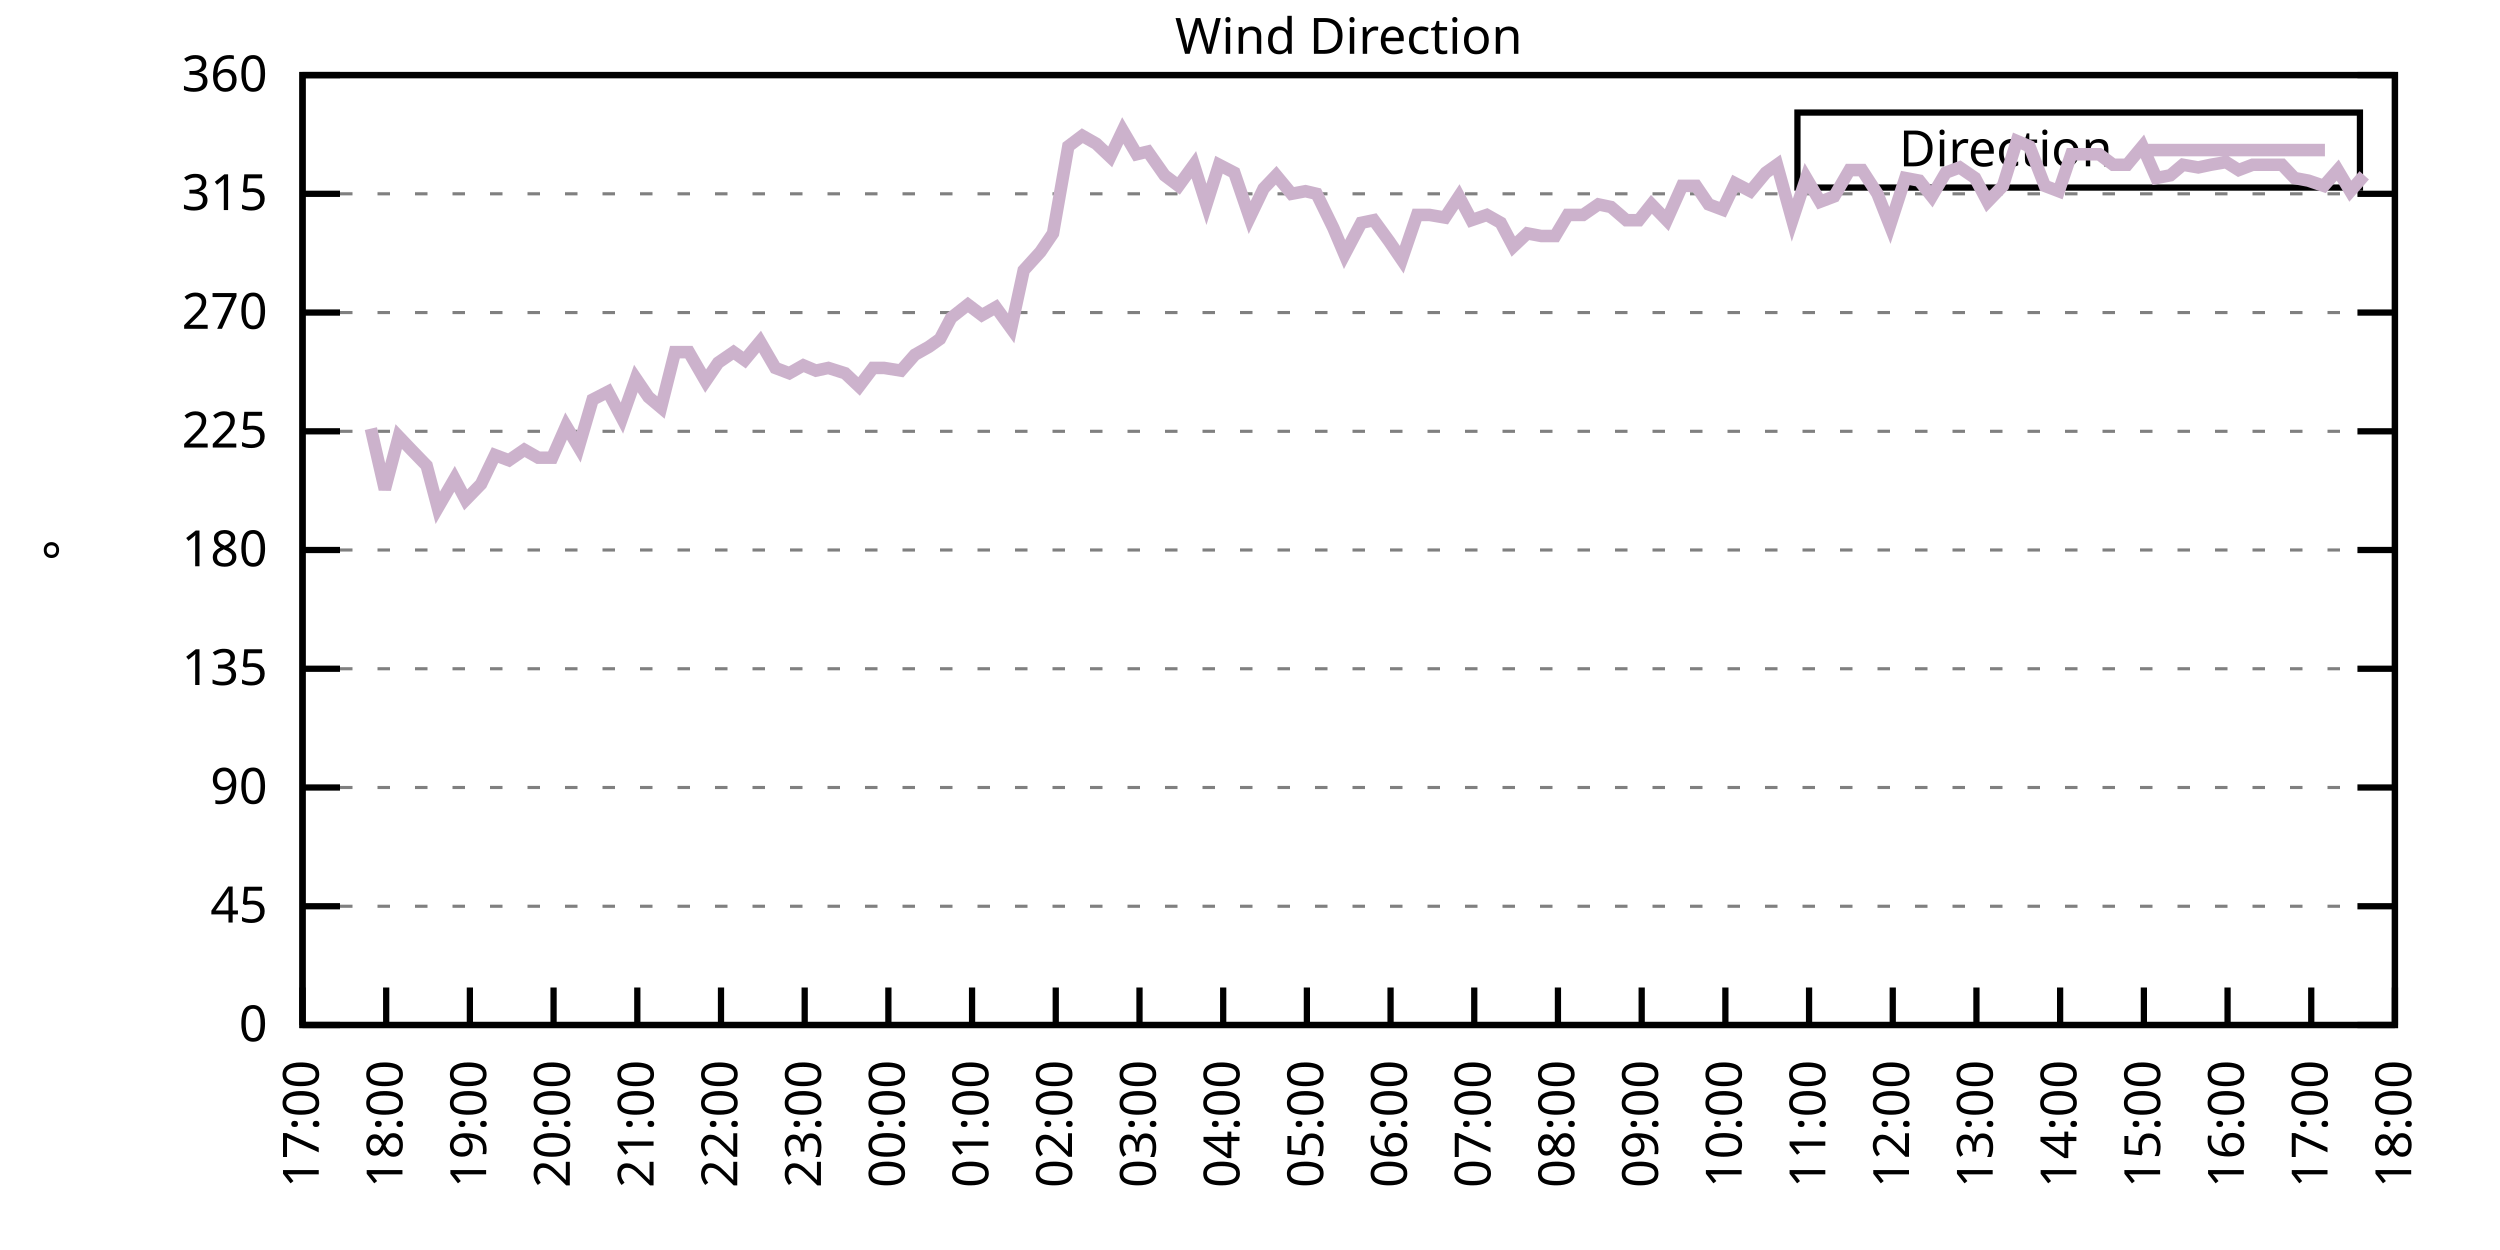
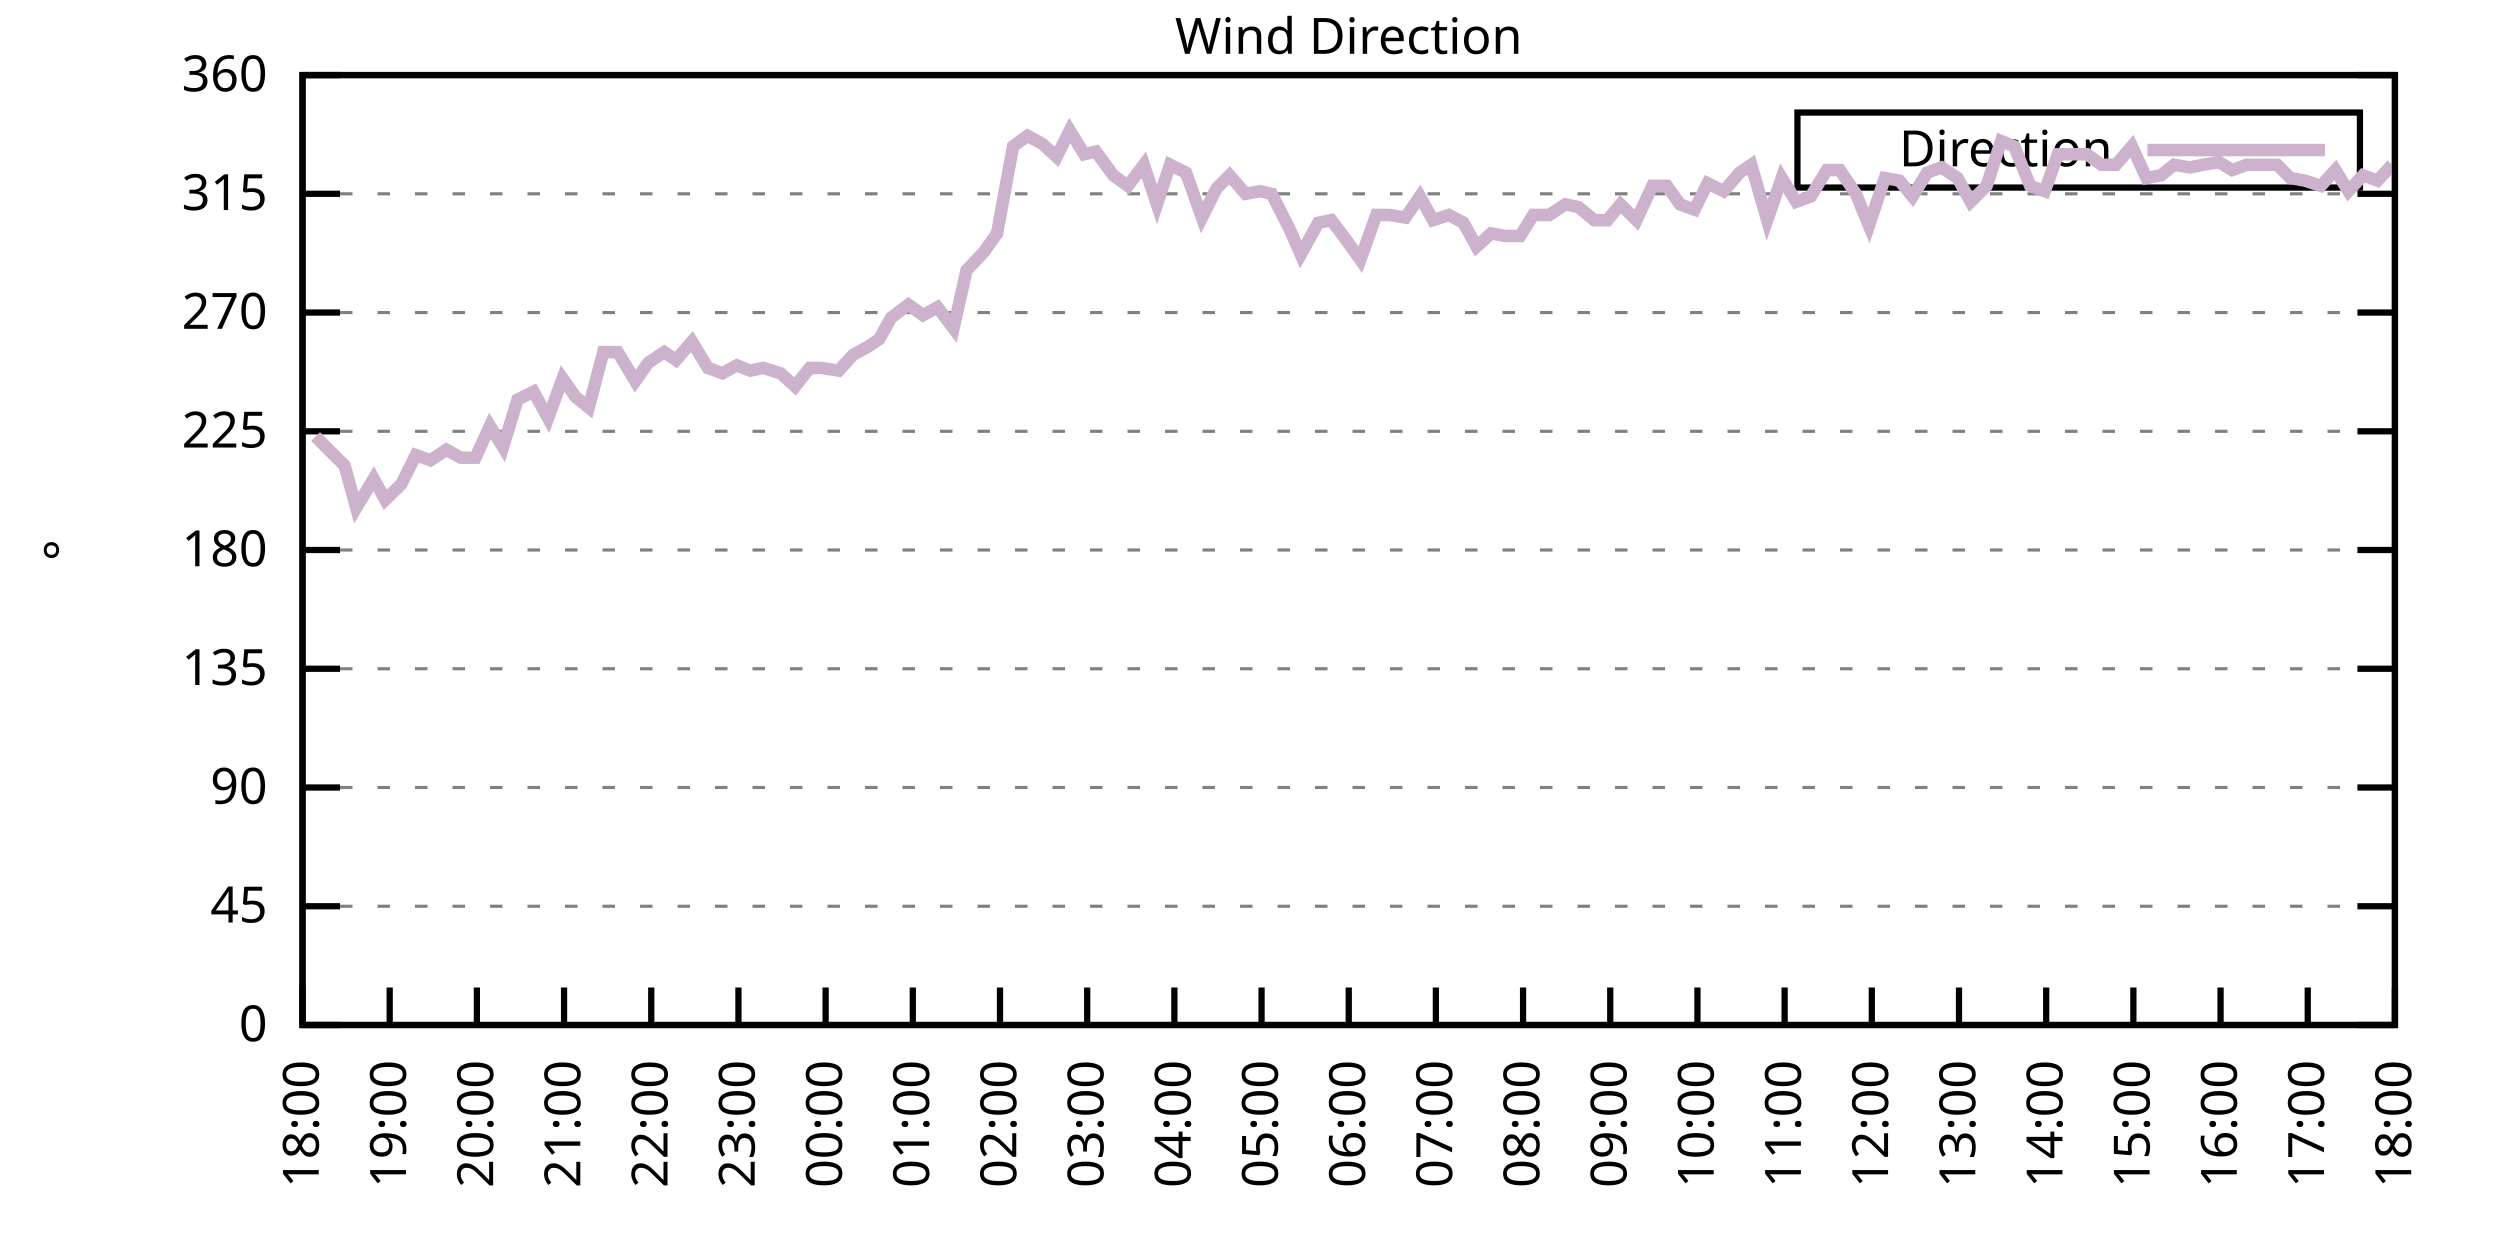
<svg xmlns="http://www.w3.org/2000/svg" xmlns:xlink="http://www.w3.org/1999/xlink" width="400" height="200" viewBox="0 0 400 200">
  <g id="gnuplot_canvas">
    <rect x="0" y="0" width="400" height="200" fill="none" />
    <defs>
      <circle id="gpDot" r="0.5" stroke-width="0.5" stroke="currentColor" />
      <path id="gpPt0" stroke-width="0.333" stroke="currentColor" d="M-1,0 h2 M0,-1 v2" />
      <path id="gpPt1" stroke-width="0.333" stroke="currentColor" d="M-1,-1 L1,1 M1,-1 L-1,1" />
      <path id="gpPt2" stroke-width="0.333" stroke="currentColor" d="M-1,0 L1,0 M0,-1 L0,1 M-1,-1 L1,1 M-1,1 L1,-1" />
      <rect id="gpPt3" stroke-width="0.333" stroke="currentColor" x="-1" y="-1" width="2" height="2" />
      <rect id="gpPt4" stroke-width="0.333" stroke="currentColor" fill="currentColor" x="-1" y="-1" width="2" height="2" />
      <circle id="gpPt5" stroke-width="0.333" stroke="currentColor" cx="0" cy="0" r="1" />
      <use xlink:href="#gpPt5" id="gpPt6" fill="currentColor" stroke="none" />
      <path id="gpPt7" stroke-width="0.333" stroke="currentColor" d="M0,-1.33 L-1.33,0.67 L1.33,0.67 z" />
      <use xlink:href="#gpPt7" id="gpPt8" fill="currentColor" stroke="none" />
      <use xlink:href="#gpPt7" id="gpPt9" stroke="currentColor" transform="rotate(180)" />
      <use xlink:href="#gpPt9" id="gpPt10" fill="currentColor" stroke="none" />
      <use xlink:href="#gpPt3" id="gpPt11" stroke="currentColor" transform="rotate(45)" />
      <use xlink:href="#gpPt11" id="gpPt12" fill="currentColor" stroke="none" />
      <path id="gpPt13" stroke-width="0.333" stroke="currentColor" d="M0,1.330 L1.265,0.411 L0.782,-1.067 L-0.782,-1.076 L-1.265,0.411 z" />
      <use xlink:href="#gpPt13" id="gpPt14" fill="currentColor" stroke="none" />
      <filter id="textbox" filterUnits="objectBoundingBox" x="0" y="0" height="1" width="1">
        <feFlood flood-color="white" flood-opacity="1" result="bgnd" />
        <feComposite in="SourceGraphic" in2="bgnd" operator="atop" />
      </filter>
      <filter id="greybox" filterUnits="objectBoundingBox" x="0" y="0" height="1" width="1">
        <feFlood flood-color="lightgrey" flood-opacity="1" result="grey" />
        <feComposite in="SourceGraphic" in2="grey" operator="atop" />
      </filter>
    </defs>
    <g fill="none" color="white" stroke="currentColor" stroke-width="1.00" stroke-linecap="butt" stroke-linejoin="miter">
</g>
    <g fill="none" color="black" stroke="currentColor" stroke-width="1.00" stroke-linecap="butt" stroke-linejoin="miter">
      <g stroke="none" shape-rendering="crispEdges">
        <polygon fill="rgb(255, 255, 255)" points="48.40,164.00 383.18,164.00 383.18,12.02 48.40,12.02 " />
      </g>
    </g>
    <g fill="none" color="black" stroke="currentColor" stroke-width="1.00" stroke-linecap="butt" stroke-linejoin="miter">
</g>
    <g fill="none" color="black" stroke="black" stroke-width="0.50" stroke-linecap="butt" stroke-linejoin="miter">
</g>
    <g fill="none" color="gray" stroke="currentColor" stroke-width="0.50" stroke-linecap="butt" stroke-linejoin="miter">
      <path stroke="gray" stroke-dasharray="2,4" class="gridline" d="M48.40,164.00 L383.19,164.00  " />
    </g>
    <g fill="none" color="gray" stroke="gray" stroke-width="1.00" stroke-linecap="butt" stroke-linejoin="miter">
</g>
    <g fill="none" color="black" stroke="currentColor" stroke-width="1.00" stroke-linecap="butt" stroke-linejoin="miter">
      <path stroke="black" d="M48.40,164.00 L54.40,164.00 M383.19,164.00 L377.19,164.00  " />
      <g transform="translate(42.80,166.60)" stroke="none" fill="black" font-family="Sans" font-size="8.00" text-anchor="end">
        <text>
          <tspan font-family="Sans"> 0</tspan>
        </text>
      </g>
    </g>
    <g fill="none" color="black" stroke="currentColor" stroke-width="1.00" stroke-linecap="butt" stroke-linejoin="miter">
</g>
    <g fill="none" color="black" stroke="black" stroke-width="0.50" stroke-linecap="butt" stroke-linejoin="miter">
</g>
    <g fill="none" color="gray" stroke="currentColor" stroke-width="0.50" stroke-linecap="butt" stroke-linejoin="miter">
      <path stroke="gray" stroke-dasharray="2,4" class="gridline" d="M48.40,145.00 L383.19,145.00  " />
    </g>
    <g fill="none" color="gray" stroke="gray" stroke-width="1.00" stroke-linecap="butt" stroke-linejoin="miter">
</g>
    <g fill="none" color="black" stroke="currentColor" stroke-width="1.00" stroke-linecap="butt" stroke-linejoin="miter">
      <path stroke="black" d="M48.40,145.00 L54.40,145.00 M383.19,145.00 L377.19,145.00  " />
      <g transform="translate(42.80,147.60)" stroke="none" fill="black" font-family="Sans" font-size="8.00" text-anchor="end">
        <text>
          <tspan font-family="Sans"> 45</tspan>
        </text>
      </g>
    </g>
    <g fill="none" color="black" stroke="currentColor" stroke-width="1.00" stroke-linecap="butt" stroke-linejoin="miter">
</g>
    <g fill="none" color="black" stroke="black" stroke-width="0.50" stroke-linecap="butt" stroke-linejoin="miter">
</g>
    <g fill="none" color="gray" stroke="currentColor" stroke-width="0.50" stroke-linecap="butt" stroke-linejoin="miter">
      <path stroke="gray" stroke-dasharray="2,4" class="gridline" d="M48.40,126.00 L383.19,126.00  " />
    </g>
    <g fill="none" color="gray" stroke="gray" stroke-width="1.00" stroke-linecap="butt" stroke-linejoin="miter">
</g>
    <g fill="none" color="black" stroke="currentColor" stroke-width="1.00" stroke-linecap="butt" stroke-linejoin="miter">
      <path stroke="black" d="M48.40,126.00 L54.40,126.00 M383.19,126.00 L377.19,126.00  " />
      <g transform="translate(42.80,128.60)" stroke="none" fill="black" font-family="Sans" font-size="8.00" text-anchor="end">
        <text>
          <tspan font-family="Sans"> 90</tspan>
        </text>
      </g>
    </g>
    <g fill="none" color="black" stroke="currentColor" stroke-width="1.00" stroke-linecap="butt" stroke-linejoin="miter">
</g>
    <g fill="none" color="black" stroke="black" stroke-width="0.50" stroke-linecap="butt" stroke-linejoin="miter">
</g>
    <g fill="none" color="gray" stroke="currentColor" stroke-width="0.50" stroke-linecap="butt" stroke-linejoin="miter">
      <path stroke="gray" stroke-dasharray="2,4" class="gridline" d="M48.40,107.00 L383.19,107.00  " />
    </g>
    <g fill="none" color="gray" stroke="gray" stroke-width="1.00" stroke-linecap="butt" stroke-linejoin="miter">
</g>
    <g fill="none" color="black" stroke="currentColor" stroke-width="1.00" stroke-linecap="butt" stroke-linejoin="miter">
      <path stroke="black" d="M48.40,107.00 L54.40,107.00 M383.19,107.00 L377.19,107.00  " />
      <g transform="translate(42.80,109.60)" stroke="none" fill="black" font-family="Sans" font-size="8.00" text-anchor="end">
        <text>
          <tspan font-family="Sans"> 135</tspan>
        </text>
      </g>
    </g>
    <g fill="none" color="black" stroke="currentColor" stroke-width="1.00" stroke-linecap="butt" stroke-linejoin="miter">
</g>
    <g fill="none" color="black" stroke="black" stroke-width="0.50" stroke-linecap="butt" stroke-linejoin="miter">
</g>
    <g fill="none" color="gray" stroke="currentColor" stroke-width="0.50" stroke-linecap="butt" stroke-linejoin="miter">
      <path stroke="gray" stroke-dasharray="2,4" class="gridline" d="M48.40,88.00 L383.19,88.00  " />
    </g>
    <g fill="none" color="gray" stroke="gray" stroke-width="1.00" stroke-linecap="butt" stroke-linejoin="miter">
</g>
    <g fill="none" color="black" stroke="currentColor" stroke-width="1.00" stroke-linecap="butt" stroke-linejoin="miter">
      <path stroke="black" d="M48.40,88.00 L54.40,88.00 M383.19,88.00 L377.19,88.00  " />
      <g transform="translate(42.80,90.60)" stroke="none" fill="black" font-family="Sans" font-size="8.00" text-anchor="end">
        <text>
          <tspan font-family="Sans"> 180</tspan>
        </text>
      </g>
    </g>
    <g fill="none" color="black" stroke="currentColor" stroke-width="1.00" stroke-linecap="butt" stroke-linejoin="miter">
</g>
    <g fill="none" color="black" stroke="black" stroke-width="0.50" stroke-linecap="butt" stroke-linejoin="miter">
</g>
    <g fill="none" color="gray" stroke="currentColor" stroke-width="0.50" stroke-linecap="butt" stroke-linejoin="miter">
      <path stroke="gray" stroke-dasharray="2,4" class="gridline" d="M48.40,69.01 L383.19,69.01  " />
    </g>
    <g fill="none" color="gray" stroke="gray" stroke-width="1.00" stroke-linecap="butt" stroke-linejoin="miter">
</g>
    <g fill="none" color="black" stroke="currentColor" stroke-width="1.00" stroke-linecap="butt" stroke-linejoin="miter">
      <path stroke="black" d="M48.40,69.01 L54.40,69.01 M383.19,69.01 L377.19,69.01  " />
      <g transform="translate(42.80,71.61)" stroke="none" fill="black" font-family="Sans" font-size="8.00" text-anchor="end">
        <text>
          <tspan font-family="Sans"> 225</tspan>
        </text>
      </g>
    </g>
    <g fill="none" color="black" stroke="currentColor" stroke-width="1.00" stroke-linecap="butt" stroke-linejoin="miter">
</g>
    <g fill="none" color="black" stroke="black" stroke-width="0.50" stroke-linecap="butt" stroke-linejoin="miter">
</g>
    <g fill="none" color="gray" stroke="currentColor" stroke-width="0.50" stroke-linecap="butt" stroke-linejoin="miter">
      <path stroke="gray" stroke-dasharray="2,4" class="gridline" d="M48.40,50.01 L383.19,50.01  " />
    </g>
    <g fill="none" color="gray" stroke="gray" stroke-width="1.00" stroke-linecap="butt" stroke-linejoin="miter">
</g>
    <g fill="none" color="black" stroke="currentColor" stroke-width="1.00" stroke-linecap="butt" stroke-linejoin="miter">
      <path stroke="black" d="M48.40,50.01 L54.40,50.01 M383.19,50.01 L377.19,50.01  " />
      <g transform="translate(42.80,52.61)" stroke="none" fill="black" font-family="Sans" font-size="8.00" text-anchor="end">
        <text>
          <tspan font-family="Sans"> 270</tspan>
        </text>
      </g>
    </g>
    <g fill="none" color="black" stroke="currentColor" stroke-width="1.00" stroke-linecap="butt" stroke-linejoin="miter">
</g>
    <g fill="none" color="black" stroke="black" stroke-width="0.50" stroke-linecap="butt" stroke-linejoin="miter">
</g>
    <g fill="none" color="gray" stroke="currentColor" stroke-width="0.50" stroke-linecap="butt" stroke-linejoin="miter">
      <path stroke="gray" stroke-dasharray="2,4" class="gridline" d="M48.40,31.01 L383.19,31.01  " />
    </g>
    <g fill="none" color="gray" stroke="gray" stroke-width="1.00" stroke-linecap="butt" stroke-linejoin="miter">
</g>
    <g fill="none" color="black" stroke="currentColor" stroke-width="1.00" stroke-linecap="butt" stroke-linejoin="miter">
      <path stroke="black" d="M48.40,31.01 L54.40,31.01 M383.19,31.01 L377.19,31.01  " />
      <g transform="translate(42.80,33.61)" stroke="none" fill="black" font-family="Sans" font-size="8.00" text-anchor="end">
        <text>
          <tspan font-family="Sans"> 315</tspan>
        </text>
      </g>
    </g>
    <g fill="none" color="black" stroke="currentColor" stroke-width="1.00" stroke-linecap="butt" stroke-linejoin="miter">
</g>
    <g fill="none" color="black" stroke="black" stroke-width="0.50" stroke-linecap="butt" stroke-linejoin="miter">
</g>
    <g fill="none" color="gray" stroke="currentColor" stroke-width="0.50" stroke-linecap="butt" stroke-linejoin="miter">
      <path stroke="gray" stroke-dasharray="2,4" class="gridline" d="M48.40,12.01 L383.19,12.01  " />
    </g>
    <g fill="none" color="gray" stroke="gray" stroke-width="1.00" stroke-linecap="butt" stroke-linejoin="miter">
</g>
    <g fill="none" color="black" stroke="currentColor" stroke-width="1.00" stroke-linecap="butt" stroke-linejoin="miter">
      <path stroke="black" d="M48.40,12.01 L54.40,12.01 M383.19,12.01 L377.19,12.01  " />
      <g transform="translate(42.80,14.61)" stroke="none" fill="black" font-family="Sans" font-size="8.00" text-anchor="end">
        <text>
          <tspan font-family="Sans"> 360</tspan>
        </text>
      </g>
    </g>
    <g fill="none" color="black" stroke="currentColor" stroke-width="1.00" stroke-linecap="butt" stroke-linejoin="miter">
      <path stroke="black" d="M48.40,164.00 L48.40,158.00  " />
      <g transform="translate(51.00,169.60) rotate(270.00)" stroke="none" fill="black" font-family="Sans" font-size="8.00" text-anchor="end">
        <text>
-           <tspan font-family="Sans">17:00</tspan>
-         </text>
-       </g>
-     </g>
-     <g fill="none" color="black" stroke="currentColor" stroke-width="1.00" stroke-linecap="butt" stroke-linejoin="miter">
-       <path stroke="black" d="M61.79,164.00 L61.79,158.00  " />
-       <g transform="translate(64.39,169.60) rotate(270.00)" stroke="none" fill="black" font-family="Sans" font-size="8.00" text-anchor="end">
-         <text>
          <tspan font-family="Sans">18:00</tspan>
        </text>
      </g>
    </g>
    <g fill="none" color="black" stroke="currentColor" stroke-width="1.00" stroke-linecap="butt" stroke-linejoin="miter">
-       <path stroke="black" d="M75.18,164.00 L75.18,158.00  " />
-       <g transform="translate(77.78,169.60) rotate(270.00)" stroke="none" fill="black" font-family="Sans" font-size="8.00" text-anchor="end">
+       <path stroke="black" d="M62.35,164.00 L62.35,158.00  " />
+       <g transform="translate(64.95,169.60) rotate(270.00)" stroke="none" fill="black" font-family="Sans" font-size="8.00" text-anchor="end">
        <text>
          <tspan font-family="Sans">19:00</tspan>
        </text>
      </g>
    </g>
    <g fill="none" color="black" stroke="currentColor" stroke-width="1.00" stroke-linecap="butt" stroke-linejoin="miter">
-       <path stroke="black" d="M88.57,164.00 L88.57,158.00  " />
-       <g transform="translate(91.17,169.60) rotate(270.00)" stroke="none" fill="black" font-family="Sans" font-size="8.00" text-anchor="end">
+       <path stroke="black" d="M76.30,164.00 L76.30,158.00  " />
+       <g transform="translate(78.90,169.60) rotate(270.00)" stroke="none" fill="black" font-family="Sans" font-size="8.00" text-anchor="end">
        <text>
          <tspan font-family="Sans">20:00</tspan>
        </text>
      </g>
    </g>
    <g fill="none" color="black" stroke="currentColor" stroke-width="1.00" stroke-linecap="butt" stroke-linejoin="miter">
-       <path stroke="black" d="M101.97,164.00 L101.97,158.00  " />
-       <g transform="translate(104.57,169.60) rotate(270.00)" stroke="none" fill="black" font-family="Sans" font-size="8.00" text-anchor="end">
+       <path stroke="black" d="M90.25,164.00 L90.25,158.00  " />
+       <g transform="translate(92.85,169.60) rotate(270.00)" stroke="none" fill="black" font-family="Sans" font-size="8.00" text-anchor="end">
        <text>
          <tspan font-family="Sans">21:00</tspan>
        </text>
      </g>
    </g>
    <g fill="none" color="black" stroke="currentColor" stroke-width="1.00" stroke-linecap="butt" stroke-linejoin="miter">
-       <path stroke="black" d="M115.36,164.00 L115.36,158.00  " />
-       <g transform="translate(117.96,169.60) rotate(270.00)" stroke="none" fill="black" font-family="Sans" font-size="8.00" text-anchor="end">
+       <path stroke="black" d="M104.20,164.00 L104.20,158.00  " />
+       <g transform="translate(106.80,169.60) rotate(270.00)" stroke="none" fill="black" font-family="Sans" font-size="8.00" text-anchor="end">
        <text>
          <tspan font-family="Sans">22:00</tspan>
        </text>
      </g>
    </g>
    <g fill="none" color="black" stroke="currentColor" stroke-width="1.00" stroke-linecap="butt" stroke-linejoin="miter">
-       <path stroke="black" d="M128.75,164.00 L128.75,158.00  " />
-       <g transform="translate(131.35,169.60) rotate(270.00)" stroke="none" fill="black" font-family="Sans" font-size="8.00" text-anchor="end">
+       <path stroke="black" d="M118.15,164.00 L118.15,158.00  " />
+       <g transform="translate(120.75,169.60) rotate(270.00)" stroke="none" fill="black" font-family="Sans" font-size="8.00" text-anchor="end">
        <text>
          <tspan font-family="Sans">23:00</tspan>
        </text>
      </g>
    </g>
    <g fill="none" color="black" stroke="currentColor" stroke-width="1.00" stroke-linecap="butt" stroke-linejoin="miter">
-       <path stroke="black" d="M142.14,164.00 L142.14,158.00  " />
-       <g transform="translate(144.74,169.60) rotate(270.00)" stroke="none" fill="black" font-family="Sans" font-size="8.00" text-anchor="end">
+       <path stroke="black" d="M132.10,164.00 L132.10,158.00  " />
+       <g transform="translate(134.70,169.60) rotate(270.00)" stroke="none" fill="black" font-family="Sans" font-size="8.00" text-anchor="end">
        <text>
          <tspan font-family="Sans">00:00</tspan>
        </text>
      </g>
    </g>
    <g fill="none" color="black" stroke="currentColor" stroke-width="1.00" stroke-linecap="butt" stroke-linejoin="miter">
-       <path stroke="black" d="M155.53,164.00 L155.53,158.00  " />
-       <g transform="translate(158.13,169.60) rotate(270.00)" stroke="none" fill="black" font-family="Sans" font-size="8.00" text-anchor="end">
+       <path stroke="black" d="M146.05,164.00 L146.05,158.00  " />
+       <g transform="translate(148.65,169.60) rotate(270.00)" stroke="none" fill="black" font-family="Sans" font-size="8.00" text-anchor="end">
        <text>
          <tspan font-family="Sans">01:00</tspan>
        </text>
      </g>
    </g>
    <g fill="none" color="black" stroke="currentColor" stroke-width="1.00" stroke-linecap="butt" stroke-linejoin="miter">
-       <path stroke="black" d="M168.92,164.00 L168.92,158.00  " />
-       <g transform="translate(171.52,169.60) rotate(270.00)" stroke="none" fill="black" font-family="Sans" font-size="8.00" text-anchor="end">
+       <path stroke="black" d="M160.00,164.00 L160.00,158.00  " />
+       <g transform="translate(162.60,169.60) rotate(270.00)" stroke="none" fill="black" font-family="Sans" font-size="8.00" text-anchor="end">
        <text>
          <tspan font-family="Sans">02:00</tspan>
        </text>
      </g>
    </g>
    <g fill="none" color="black" stroke="currentColor" stroke-width="1.00" stroke-linecap="butt" stroke-linejoin="miter">
-       <path stroke="black" d="M182.32,164.00 L182.32,158.00  " />
-       <g transform="translate(184.92,169.60) rotate(270.00)" stroke="none" fill="black" font-family="Sans" font-size="8.00" text-anchor="end">
+       <path stroke="black" d="M173.95,164.00 L173.95,158.00  " />
+       <g transform="translate(176.55,169.60) rotate(270.00)" stroke="none" fill="black" font-family="Sans" font-size="8.00" text-anchor="end">
        <text>
          <tspan font-family="Sans">03:00</tspan>
        </text>
      </g>
    </g>
    <g fill="none" color="black" stroke="currentColor" stroke-width="1.00" stroke-linecap="butt" stroke-linejoin="miter">
-       <path stroke="black" d="M195.71,164.00 L195.71,158.00  " />
-       <g transform="translate(198.31,169.60) rotate(270.00)" stroke="none" fill="black" font-family="Sans" font-size="8.00" text-anchor="end">
+       <path stroke="black" d="M187.90,164.00 L187.90,158.00  " />
+       <g transform="translate(190.50,169.60) rotate(270.00)" stroke="none" fill="black" font-family="Sans" font-size="8.00" text-anchor="end">
        <text>
          <tspan font-family="Sans">04:00</tspan>
        </text>
      </g>
    </g>
    <g fill="none" color="black" stroke="currentColor" stroke-width="1.00" stroke-linecap="butt" stroke-linejoin="miter">
-       <path stroke="black" d="M209.10,164.00 L209.10,158.00  " />
-       <g transform="translate(211.70,169.60) rotate(270.00)" stroke="none" fill="black" font-family="Sans" font-size="8.00" text-anchor="end">
+       <path stroke="black" d="M201.85,164.00 L201.85,158.00  " />
+       <g transform="translate(204.45,169.60) rotate(270.00)" stroke="none" fill="black" font-family="Sans" font-size="8.00" text-anchor="end">
        <text>
          <tspan font-family="Sans">05:00</tspan>
        </text>
      </g>
    </g>
    <g fill="none" color="black" stroke="currentColor" stroke-width="1.00" stroke-linecap="butt" stroke-linejoin="miter">
-       <path stroke="black" d="M222.49,164.00 L222.49,158.00  " />
-       <g transform="translate(225.09,169.60) rotate(270.00)" stroke="none" fill="black" font-family="Sans" font-size="8.00" text-anchor="end">
+       <path stroke="black" d="M215.80,164.00 L215.80,158.00  " />
+       <g transform="translate(218.40,169.60) rotate(270.00)" stroke="none" fill="black" font-family="Sans" font-size="8.00" text-anchor="end">
        <text>
          <tspan font-family="Sans">06:00</tspan>
        </text>
      </g>
    </g>
    <g fill="none" color="black" stroke="currentColor" stroke-width="1.00" stroke-linecap="butt" stroke-linejoin="miter">
-       <path stroke="black" d="M235.88,164.00 L235.88,158.00  " />
-       <g transform="translate(238.48,169.60) rotate(270.00)" stroke="none" fill="black" font-family="Sans" font-size="8.00" text-anchor="end">
+       <path stroke="black" d="M229.74,164.00 L229.74,158.00  " />
+       <g transform="translate(232.34,169.60) rotate(270.00)" stroke="none" fill="black" font-family="Sans" font-size="8.00" text-anchor="end">
        <text>
          <tspan font-family="Sans">07:00</tspan>
        </text>
      </g>
    </g>
    <g fill="none" color="black" stroke="currentColor" stroke-width="1.00" stroke-linecap="butt" stroke-linejoin="miter">
-       <path stroke="black" d="M249.27,164.00 L249.27,158.00  " />
-       <g transform="translate(251.87,169.60) rotate(270.00)" stroke="none" fill="black" font-family="Sans" font-size="8.00" text-anchor="end">
+       <path stroke="black" d="M243.69,164.00 L243.69,158.00  " />
+       <g transform="translate(246.29,169.60) rotate(270.00)" stroke="none" fill="black" font-family="Sans" font-size="8.00" text-anchor="end">
        <text>
          <tspan font-family="Sans">08:00</tspan>
        </text>
      </g>
    </g>
    <g fill="none" color="black" stroke="currentColor" stroke-width="1.00" stroke-linecap="butt" stroke-linejoin="miter">
-       <path stroke="black" d="M262.67,164.00 L262.67,158.00  " />
-       <g transform="translate(265.27,169.60) rotate(270.00)" stroke="none" fill="black" font-family="Sans" font-size="8.00" text-anchor="end">
+       <path stroke="black" d="M257.64,164.00 L257.64,158.00  " />
+       <g transform="translate(260.24,169.60) rotate(270.00)" stroke="none" fill="black" font-family="Sans" font-size="8.00" text-anchor="end">
        <text>
          <tspan font-family="Sans">09:00</tspan>
        </text>
      </g>
    </g>
    <g fill="none" color="black" stroke="currentColor" stroke-width="1.00" stroke-linecap="butt" stroke-linejoin="miter">
-       <path stroke="black" d="M276.06,164.00 L276.06,158.00  " />
-       <g transform="translate(278.66,169.60) rotate(270.00)" stroke="none" fill="black" font-family="Sans" font-size="8.00" text-anchor="end">
+       <path stroke="black" d="M271.59,164.00 L271.59,158.00  " />
+       <g transform="translate(274.19,169.60) rotate(270.00)" stroke="none" fill="black" font-family="Sans" font-size="8.00" text-anchor="end">
        <text>
          <tspan font-family="Sans">10:00</tspan>
        </text>
      </g>
    </g>
    <g fill="none" color="black" stroke="currentColor" stroke-width="1.00" stroke-linecap="butt" stroke-linejoin="miter">
-       <path stroke="black" d="M289.45,164.00 L289.45,158.00  " />
-       <g transform="translate(292.05,169.60) rotate(270.00)" stroke="none" fill="black" font-family="Sans" font-size="8.00" text-anchor="end">
+       <path stroke="black" d="M285.54,164.00 L285.54,158.00  " />
+       <g transform="translate(288.14,169.60) rotate(270.00)" stroke="none" fill="black" font-family="Sans" font-size="8.00" text-anchor="end">
        <text>
          <tspan font-family="Sans">11:00</tspan>
        </text>
      </g>
    </g>
    <g fill="none" color="black" stroke="currentColor" stroke-width="1.00" stroke-linecap="butt" stroke-linejoin="miter">
-       <path stroke="black" d="M302.84,164.00 L302.84,158.00  " />
-       <g transform="translate(305.44,169.60) rotate(270.00)" stroke="none" fill="black" font-family="Sans" font-size="8.00" text-anchor="end">
+       <path stroke="black" d="M299.49,164.00 L299.49,158.00  " />
+       <g transform="translate(302.09,169.60) rotate(270.00)" stroke="none" fill="black" font-family="Sans" font-size="8.00" text-anchor="end">
        <text>
          <tspan font-family="Sans">12:00</tspan>
        </text>
      </g>
    </g>
    <g fill="none" color="black" stroke="currentColor" stroke-width="1.00" stroke-linecap="butt" stroke-linejoin="miter">
-       <path stroke="black" d="M316.23,164.00 L316.23,158.00  " />
-       <g transform="translate(318.83,169.60) rotate(270.00)" stroke="none" fill="black" font-family="Sans" font-size="8.00" text-anchor="end">
+       <path stroke="black" d="M313.44,164.00 L313.44,158.00  " />
+       <g transform="translate(316.04,169.60) rotate(270.00)" stroke="none" fill="black" font-family="Sans" font-size="8.00" text-anchor="end">
        <text>
          <tspan font-family="Sans">13:00</tspan>
        </text>
      </g>
    </g>
    <g fill="none" color="black" stroke="currentColor" stroke-width="1.00" stroke-linecap="butt" stroke-linejoin="miter">
-       <path stroke="black" d="M329.62,164.00 L329.62,158.00  " />
-       <g transform="translate(332.22,169.60) rotate(270.00)" stroke="none" fill="black" font-family="Sans" font-size="8.00" text-anchor="end">
+       <path stroke="black" d="M327.39,164.00 L327.39,158.00  " />
+       <g transform="translate(329.99,169.60) rotate(270.00)" stroke="none" fill="black" font-family="Sans" font-size="8.00" text-anchor="end">
        <text>
          <tspan font-family="Sans">14:00</tspan>
        </text>
      </g>
    </g>
    <g fill="none" color="black" stroke="currentColor" stroke-width="1.00" stroke-linecap="butt" stroke-linejoin="miter">
-       <path stroke="black" d="M343.02,164.00 L343.02,158.00  " />
-       <g transform="translate(345.62,169.60) rotate(270.00)" stroke="none" fill="black" font-family="Sans" font-size="8.00" text-anchor="end">
+       <path stroke="black" d="M341.34,164.00 L341.34,158.00  " />
+       <g transform="translate(343.94,169.60) rotate(270.00)" stroke="none" fill="black" font-family="Sans" font-size="8.00" text-anchor="end">
        <text>
          <tspan font-family="Sans">15:00</tspan>
        </text>
      </g>
    </g>
    <g fill="none" color="black" stroke="currentColor" stroke-width="1.00" stroke-linecap="butt" stroke-linejoin="miter">
-       <path stroke="black" d="M356.41,164.00 L356.41,158.00  " />
-       <g transform="translate(359.01,169.60) rotate(270.00)" stroke="none" fill="black" font-family="Sans" font-size="8.00" text-anchor="end">
+       <path stroke="black" d="M355.29,164.00 L355.29,158.00  " />
+       <g transform="translate(357.89,169.60) rotate(270.00)" stroke="none" fill="black" font-family="Sans" font-size="8.00" text-anchor="end">
        <text>
          <tspan font-family="Sans">16:00</tspan>
        </text>
      </g>
    </g>
    <g fill="none" color="black" stroke="currentColor" stroke-width="1.00" stroke-linecap="butt" stroke-linejoin="miter">
-       <path stroke="black" d="M369.80,164.00 L369.80,158.00  " />
-       <g transform="translate(372.40,169.60) rotate(270.00)" stroke="none" fill="black" font-family="Sans" font-size="8.00" text-anchor="end">
+       <path stroke="black" d="M369.24,164.00 L369.24,158.00  " />
+       <g transform="translate(371.84,169.60) rotate(270.00)" stroke="none" fill="black" font-family="Sans" font-size="8.00" text-anchor="end">
        <text>
          <tspan font-family="Sans">17:00</tspan>
        </text>
      </g>
    </g>
    <g fill="none" color="black" stroke="currentColor" stroke-width="1.00" stroke-linecap="butt" stroke-linejoin="miter">
      <path stroke="black" d="M383.19,164.00 L383.19,158.00  " />
      <g transform="translate(385.79,169.60) rotate(270.00)" stroke="none" fill="black" font-family="Sans" font-size="8.00" text-anchor="end">
        <text>
          <tspan font-family="Sans">18:00</tspan>
        </text>
      </g>
    </g>
    <g fill="none" color="black" stroke="currentColor" stroke-width="1.00" stroke-linecap="butt" stroke-linejoin="miter">
</g>
    <g fill="none" color="black" stroke="currentColor" stroke-width="1.00" stroke-linecap="butt" stroke-linejoin="miter">
      <path stroke="black" d="M48.40,12.01 L48.40,164.00 L383.19,164.00 L383.19,12.01 L48.40,12.01 Z  " />
    </g>
    <g fill="none" color="black" stroke="currentColor" stroke-width="1.00" stroke-linecap="butt" stroke-linejoin="miter">
</g>
    <g fill="none" color="black" stroke="currentColor" stroke-width="1.00" stroke-linecap="butt" stroke-linejoin="miter">
      <path stroke="black" d="M287.59,30.01 L287.59,18.01 L377.59,18.01 L377.59,30.01 L287.59,30.01 Z  " />
    </g>
    <g id="Wind_direction_plot_1">
      <g fill="none" color="white" stroke="black" stroke-width="2.00" stroke-linecap="butt" stroke-linejoin="miter">
</g>
      <g fill="none" color="black" stroke="currentColor" stroke-width="2.00" stroke-linecap="butt" stroke-linejoin="miter">
        <g transform="translate(337.99,26.61)" stroke="none" fill="black" font-family="Sans" font-size="8.00" text-anchor="end">
          <text>
            <tspan font-family="Sans">Direction</tspan>
          </text>
        </g>
      </g>
      <g fill="none" color="black" stroke="currentColor" stroke-width="2.00" stroke-linecap="butt" stroke-linejoin="miter">
-         <path stroke="rgb(204, 178, 204)" d="M343.59,24.01 L371.99,24.01 M59.34,68.58 L61.57,78.29 L63.80,69.85 L65.81,71.96 L68.26,74.49 L70.05,81.25   L72.73,76.61 L74.51,79.98 L76.97,77.45 L79.20,72.81 L81.43,73.65 L83.89,71.96 L86.12,73.23 L88.35,73.23   L90.58,68.16 L92.59,71.54 L94.82,63.94 L97.28,62.67 L99.51,66.90 L101.74,60.56 L103.75,63.52 L105.76,65.21   L107.99,56.34 L110.22,56.34 L112.90,60.98 L114.91,58.03 L117.37,56.34 L119.15,57.61 L121.61,54.65 L124.06,58.87   L126.29,59.72 L128.53,58.45 L130.54,59.30 L132.54,58.87 L135.22,59.72 L137.45,61.83 L139.69,58.87 L141.47,58.87   L144.15,59.30 L146.38,56.76 L148.61,55.50 L150.40,54.23 L152.18,50.85 L154.86,48.74 L157.10,50.43 L159.33,49.16   L161.78,52.54 L163.79,43.25 L166.47,40.30 L168.48,37.34 L170.93,23.41 L173.17,21.72 L175.40,22.99 L177.63,25.10   L179.64,20.88 L181.87,24.68 L183.66,24.25 L186.33,28.05 L188.57,29.74 L191.02,26.36 L193.03,32.70 L195.04,26.36   L197.49,27.63 L199.95,34.81 L202.18,30.16 L204.19,28.05 L206.64,31.01 L208.88,30.59 L210.66,31.01 L213.34,36.50   L215.13,40.72 L217.80,35.65 L219.81,35.23 L222.27,38.61 L224.28,41.56 L226.73,34.39 L228.74,34.39 L231.20,34.81   L233.43,31.43 L235.44,35.23 L237.89,34.39 L240.12,35.65 L242.13,39.45 L244.36,37.34 L246.60,37.76 L248.83,37.76   L250.84,34.39 L253.29,34.39 L255.75,32.70 L257.76,33.12 L260.21,35.23 L262.22,35.23 L264.23,32.70 L266.68,35.23   L269.14,29.74 L271.37,29.74 L273.38,32.70 L275.61,33.54 L277.62,29.32 L280.07,30.59 L282.53,27.63 L284.32,26.36   L286.77,35.23 L289.00,28.48 L291.23,32.28 L293.47,31.43 L295.92,27.21 L297.93,27.21 L300.39,31.01 L302.39,36.08   L304.85,28.48 L307.08,28.90 L309.09,31.43 L311.32,27.63 L313.55,26.79 L316.01,28.48 L318.02,32.28 L320.47,29.74   L322.70,22.56 L324.71,23.41 L327.17,29.74 L329.40,30.59 L331.41,24.68 L333.64,24.68 L335.87,24.68 L338.10,26.36   L340.34,26.36 L342.79,23.41 L345.02,28.48 L347.26,28.05 L349.26,26.36 L351.72,26.79 L353.73,26.36 L356.18,25.94   L358.19,27.21 L360.42,26.36 L362.88,26.36 L365.11,26.36 L367.12,28.48 L369.35,28.90 L371.81,29.74 L374.04,27.21   L376.05,30.59 L378.28,28.05  " />
+         <path stroke="rgb(204, 178, 204)" d="M343.59,24.01 L371.99,24.01 M50.49,69.85 L52.58,71.96 L55.14,74.49 L57.00,81.25 L59.79,76.61 L61.65,79.98   L64.21,77.45 L66.53,72.81 L68.86,73.65 L71.42,71.96 L73.74,73.23 L76.07,73.23 L78.39,68.16 L80.48,71.54   L82.81,63.94 L85.37,62.67 L87.69,66.90 L90.02,60.56 L92.11,63.52 L94.20,65.21 L96.53,56.34 L98.85,56.34   L101.64,60.98 L103.73,58.03 L106.29,56.34 L108.15,57.61 L110.71,54.65 L113.27,58.87 L115.59,59.72 L117.92,58.45   L120.01,59.30 L122.10,58.87 L124.89,59.72 L127.22,61.83 L129.54,58.87 L131.40,58.87 L134.19,59.30 L136.51,56.76   L138.84,55.50 L140.70,54.23 L142.56,50.85 L145.35,48.74 L147.67,50.43 L150.00,49.16 L152.56,52.54 L154.65,43.25   L157.44,40.30 L159.53,37.34 L162.09,23.41 L164.41,21.72 L166.74,22.99 L169.06,25.10 L171.16,20.88 L173.48,24.68   L175.34,24.25 L178.13,28.05 L180.46,29.74 L183.01,26.36 L185.11,32.70 L187.20,26.36 L189.76,27.63 L192.31,34.81   L194.64,30.16 L196.73,28.05 L199.29,31.01 L201.61,30.59 L203.47,31.01 L206.26,36.50 L208.12,40.72 L210.91,35.65   L213.01,35.23 L215.56,38.61 L217.65,41.56 L220.21,34.39 L222.30,34.39 L224.86,34.81 L227.19,31.43 L229.28,35.23   L231.84,34.39 L234.16,35.65 L236.25,39.45 L238.58,37.34 L240.90,37.76 L243.23,37.76 L245.32,34.39 L247.88,34.39   L250.44,32.70 L252.53,33.12 L255.09,35.23 L257.18,35.23 L259.27,32.70 L261.83,35.23 L264.39,29.74 L266.71,29.74   L268.80,32.70 L271.13,33.54 L273.22,29.32 L275.78,30.59 L278.34,27.63 L280.20,26.36 L282.75,35.23 L285.08,28.48   L287.40,32.28 L289.73,31.43 L292.29,27.21 L294.38,27.21 L296.94,31.01 L299.03,36.08 L301.58,28.48 L303.91,28.90   L306.00,31.43 L308.33,27.63 L310.65,26.79 L313.21,28.48 L315.30,32.28 L317.86,29.74 L320.18,22.56 L322.28,23.41   L324.83,29.74 L327.16,30.59 L329.25,24.68 L331.58,24.68 L333.90,24.68 L336.23,26.36 L338.55,26.36 L341.11,23.41   L343.43,28.48 L345.76,28.05 L347.85,26.36 L350.41,26.79 L352.50,26.36 L355.06,25.94 L357.15,27.21 L359.48,26.36   L362.03,26.36 L364.36,26.36 L366.45,28.48 L368.78,28.90 L371.33,29.74 L373.66,27.21 L375.75,30.59 L378.08,28.05   L380.40,28.90 L382.73,26.36  " />
      </g>
    </g>
    <g fill="none" color="black" stroke="currentColor" stroke-width="2.00" stroke-linecap="butt" stroke-linejoin="miter">
</g>
    <g fill="none" color="black" stroke="black" stroke-width="1.00" stroke-linecap="butt" stroke-linejoin="miter">
</g>
    <g fill="none" color="black" stroke="currentColor" stroke-width="1.00" stroke-linecap="butt" stroke-linejoin="miter">
      <path stroke="black" d="M48.40,12.01 L48.40,164.00 L383.19,164.00 L383.19,12.01 L48.40,12.01 Z  " />
      <g transform="translate(12.80,88.01) rotate(270.00)" stroke="none" fill="black" font-family="Sans" font-size="8.00" text-anchor="middle">
        <text>
          <tspan font-family="Sans">°</tspan>
        </text>
      </g>
    </g>
    <g fill="none" color="black" stroke="currentColor" stroke-width="1.00" stroke-linecap="butt" stroke-linejoin="miter">
</g>
    <g fill="none" color="black" stroke="currentColor" stroke-width="1.00" stroke-linecap="butt" stroke-linejoin="miter">
      <g transform="translate(215.79,8.61)" stroke="none" fill="black" font-family="Sans" font-size="8.00" text-anchor="middle">
        <text>
          <tspan font-family="Sans">Wind Direction</tspan>
        </text>
      </g>
    </g>
    <g fill="none" color="black" stroke="currentColor" stroke-width="1.00" stroke-linecap="butt" stroke-linejoin="miter">
</g>
  </g>
</svg>
